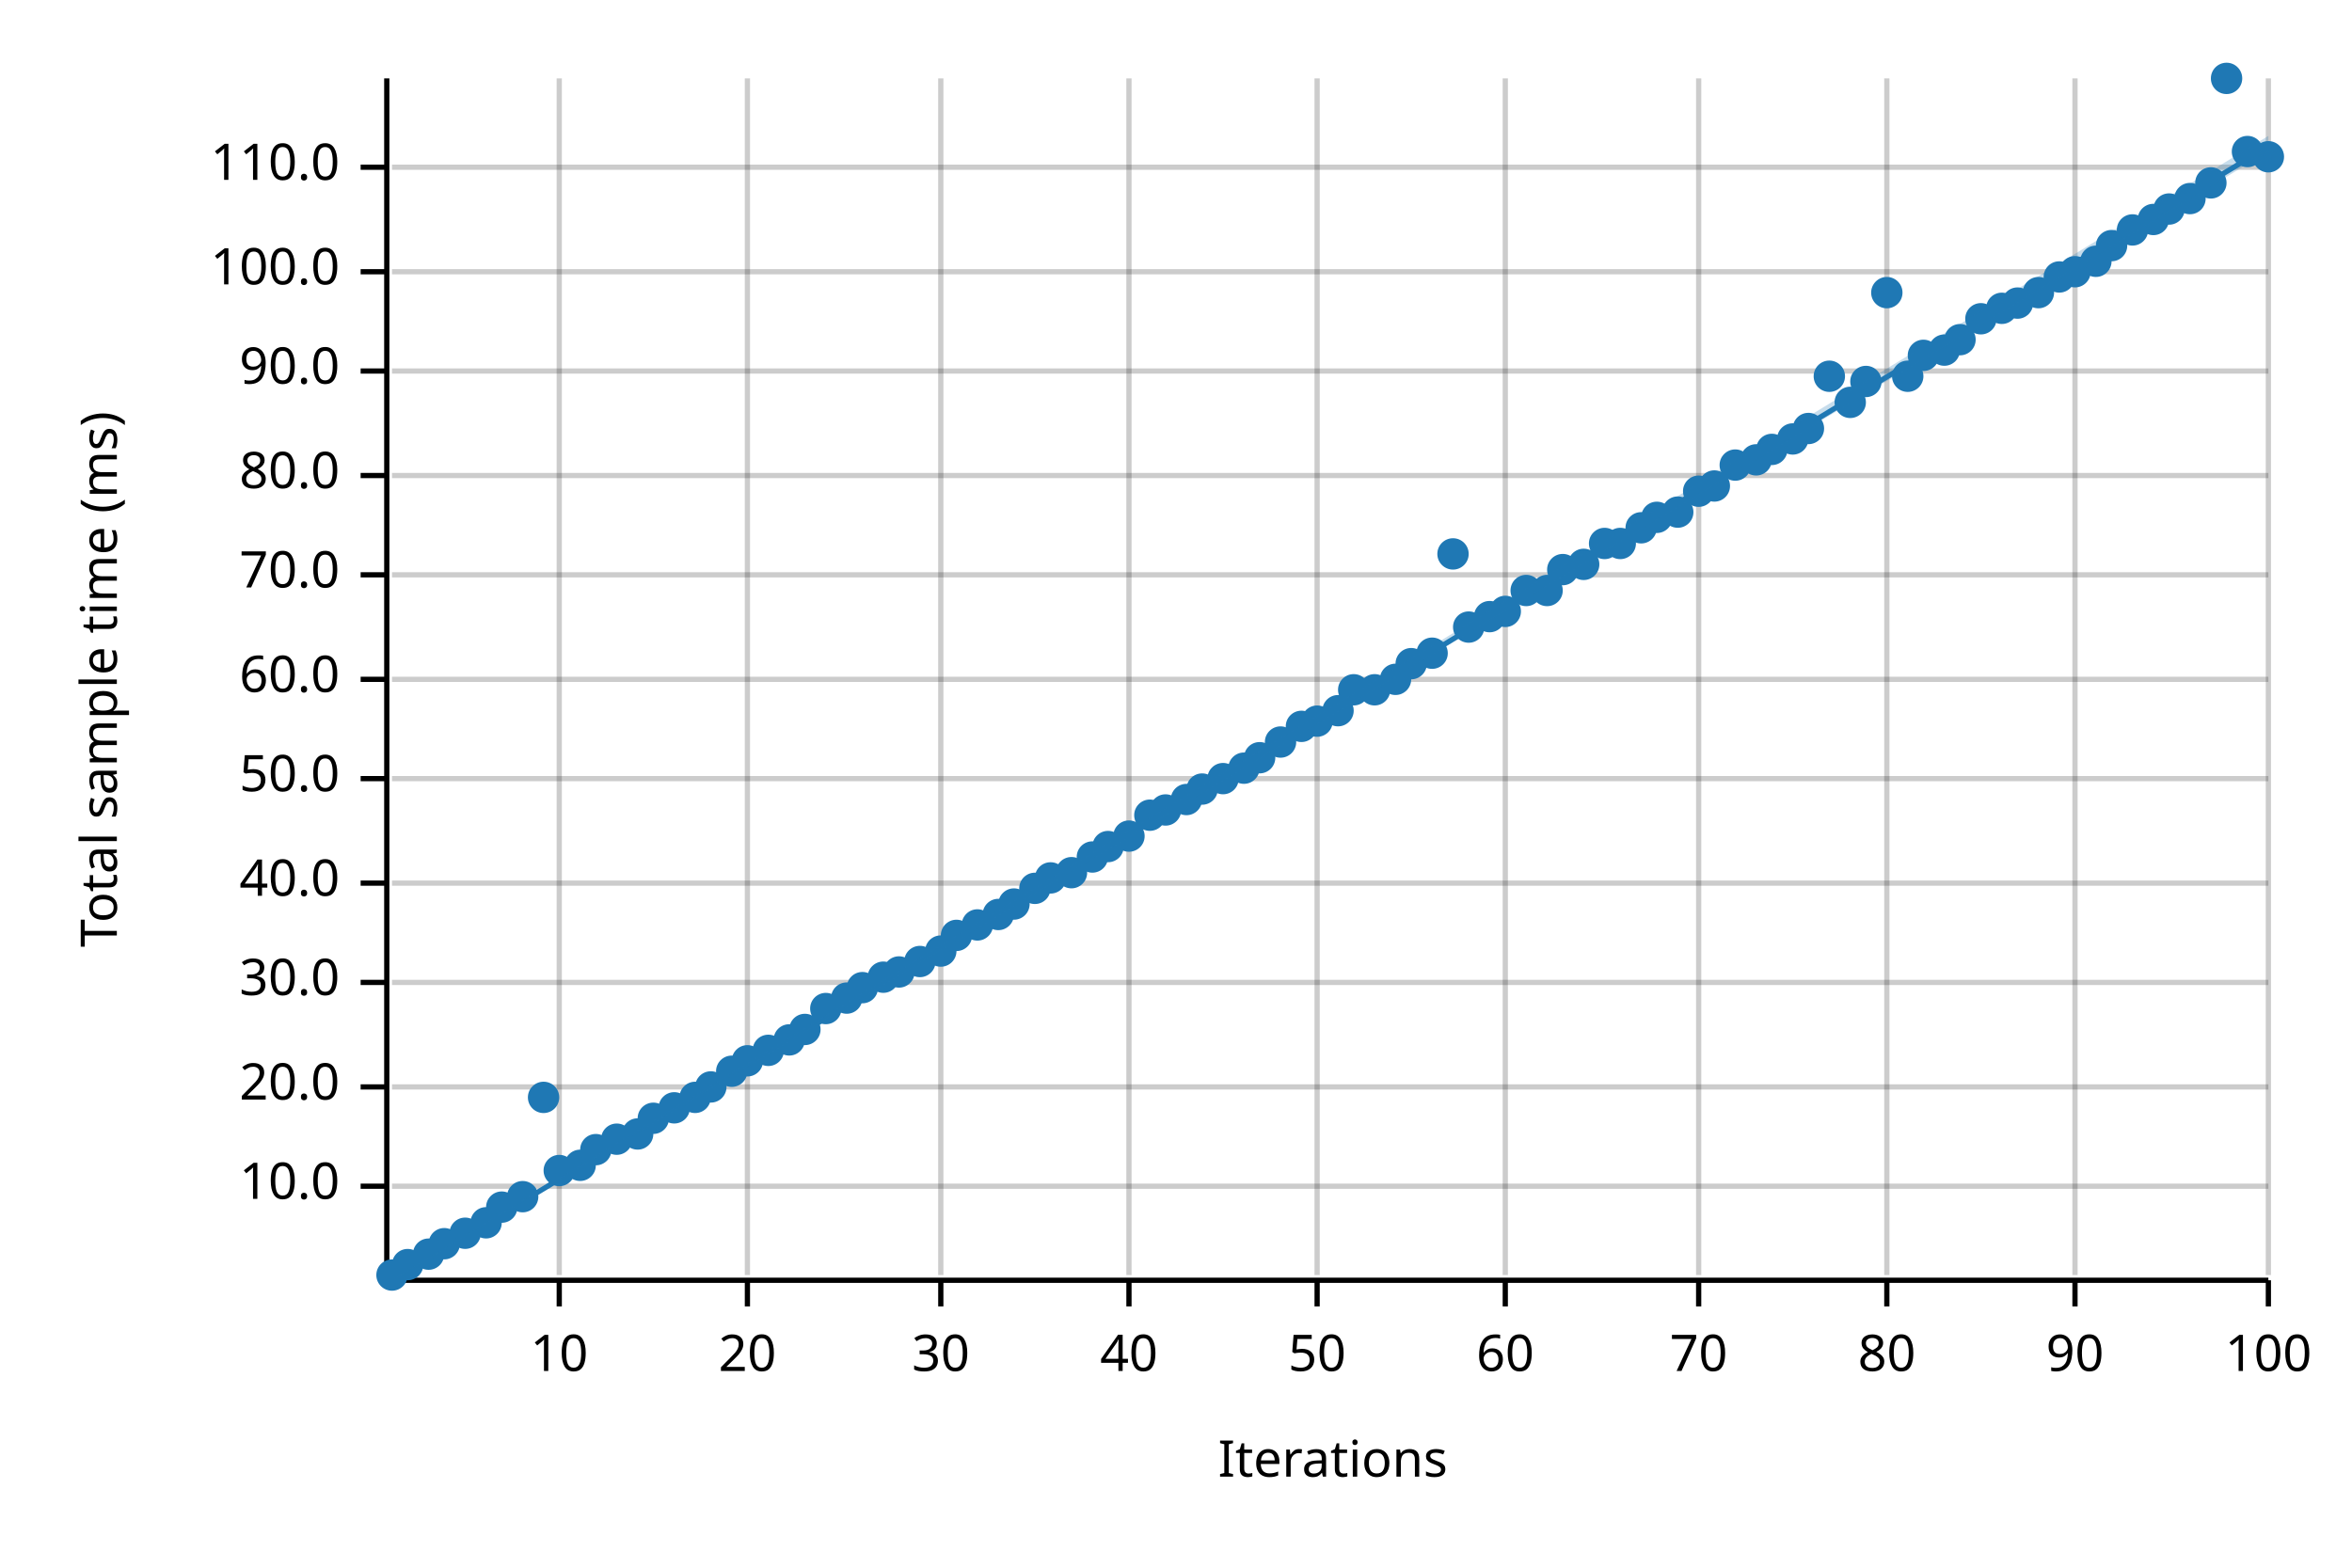
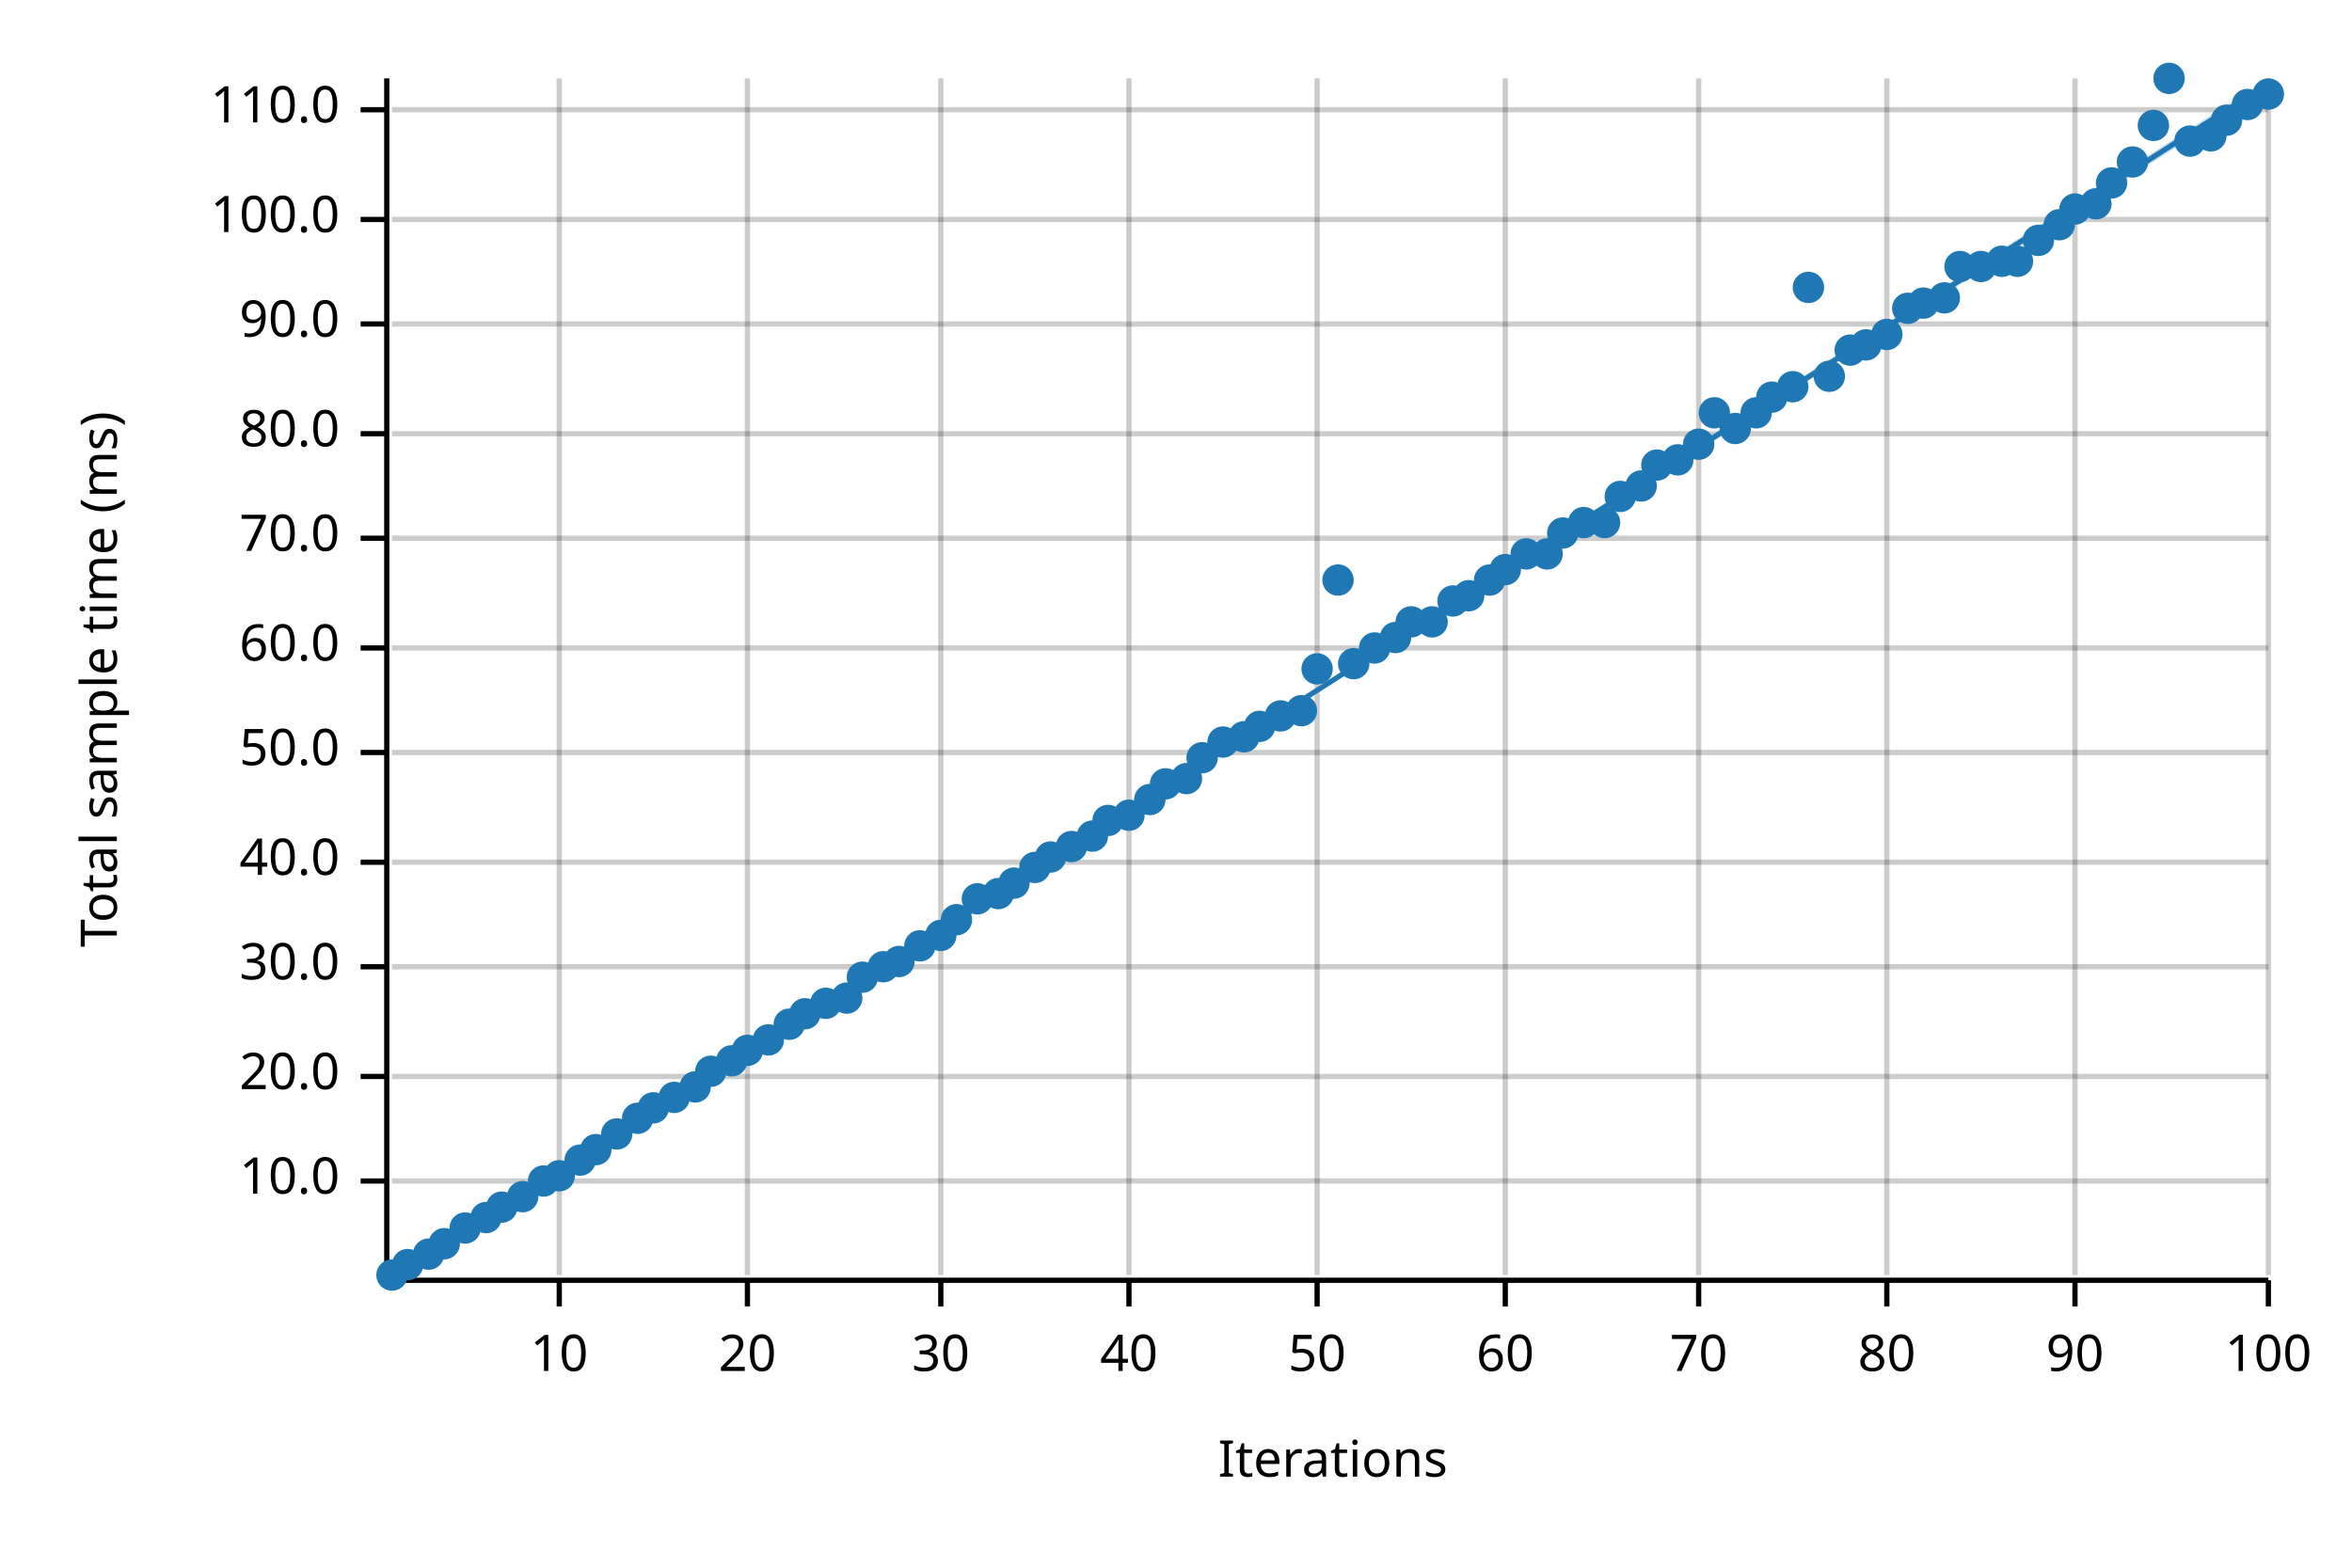
<svg xmlns="http://www.w3.org/2000/svg" width="450" height="300" viewBox="0 0 450 300">
  <text x="15" y="130" dy="0.76em" text-anchor="middle" font-family="sans-serif" font-size="9.677" opacity="1" fill="#000000" transform="rotate(270, 15, 130)">
Total sample time (ms)
</text>
  <text x="255" y="285" dy="-0.5ex" text-anchor="middle" font-family="sans-serif" font-size="9.677" opacity="1" fill="#000000">
Iterations
</text>
  <line opacity="0.2" stroke="#000000" stroke-width="1" x1="107" y1="244" x2="107" y2="15" />
  <line opacity="0.2" stroke="#000000" stroke-width="1" x1="143" y1="244" x2="143" y2="15" />
  <line opacity="0.2" stroke="#000000" stroke-width="1" x1="180" y1="244" x2="180" y2="15" />
  <line opacity="0.2" stroke="#000000" stroke-width="1" x1="216" y1="244" x2="216" y2="15" />
  <line opacity="0.2" stroke="#000000" stroke-width="1" x1="252" y1="244" x2="252" y2="15" />
  <line opacity="0.2" stroke="#000000" stroke-width="1" x1="288" y1="244" x2="288" y2="15" />
  <line opacity="0.2" stroke="#000000" stroke-width="1" x1="325" y1="244" x2="325" y2="15" />
  <line opacity="0.2" stroke="#000000" stroke-width="1" x1="361" y1="244" x2="361" y2="15" />
  <line opacity="0.2" stroke="#000000" stroke-width="1" x1="397" y1="244" x2="397" y2="15" />
  <line opacity="0.2" stroke="#000000" stroke-width="1" x1="434" y1="244" x2="434" y2="15" />
-   <line opacity="0.2" stroke="#000000" stroke-width="1" x1="75" y1="227" x2="434" y2="227" />
-   <line opacity="0.2" stroke="#000000" stroke-width="1" x1="75" y1="208" x2="434" y2="208" />
-   <line opacity="0.2" stroke="#000000" stroke-width="1" x1="75" y1="188" x2="434" y2="188" />
-   <line opacity="0.2" stroke="#000000" stroke-width="1" x1="75" y1="169" x2="434" y2="169" />
-   <line opacity="0.2" stroke="#000000" stroke-width="1" x1="75" y1="149" x2="434" y2="149" />
-   <line opacity="0.2" stroke="#000000" stroke-width="1" x1="75" y1="130" x2="434" y2="130" />
-   <line opacity="0.2" stroke="#000000" stroke-width="1" x1="75" y1="110" x2="434" y2="110" />
-   <line opacity="0.2" stroke="#000000" stroke-width="1" x1="75" y1="91" x2="434" y2="91" />
-   <line opacity="0.2" stroke="#000000" stroke-width="1" x1="75" y1="71" x2="434" y2="71" />
-   <line opacity="0.2" stroke="#000000" stroke-width="1" x1="75" y1="52" x2="434" y2="52" />
-   <line opacity="0.2" stroke="#000000" stroke-width="1" x1="75" y1="32" x2="434" y2="32" />
+   <line opacity="0.2" stroke="#000000" stroke-width="1" x1="75" y1="226" x2="434" y2="226" />
+   <line opacity="0.2" stroke="#000000" stroke-width="1" x1="75" y1="206" x2="434" y2="206" />
+   <line opacity="0.2" stroke="#000000" stroke-width="1" x1="75" y1="185" x2="434" y2="185" />
+   <line opacity="0.2" stroke="#000000" stroke-width="1" x1="75" y1="165" x2="434" y2="165" />
+   <line opacity="0.2" stroke="#000000" stroke-width="1" x1="75" y1="144" x2="434" y2="144" />
+   <line opacity="0.2" stroke="#000000" stroke-width="1" x1="75" y1="124" x2="434" y2="124" />
+   <line opacity="0.2" stroke="#000000" stroke-width="1" x1="75" y1="103" x2="434" y2="103" />
+   <line opacity="0.2" stroke="#000000" stroke-width="1" x1="75" y1="83" x2="434" y2="83" />
+   <line opacity="0.2" stroke="#000000" stroke-width="1" x1="75" y1="62" x2="434" y2="62" />
+   <line opacity="0.2" stroke="#000000" stroke-width="1" x1="75" y1="42" x2="434" y2="42" />
+   <line opacity="0.2" stroke="#000000" stroke-width="1" x1="75" y1="21" x2="434" y2="21" />
  <polyline fill="none" opacity="1" stroke="#000000" stroke-width="1" points="74,15 74,244 " />
-   <text x="65" y="227" dy="0.5ex" text-anchor="end" font-family="sans-serif" font-size="9.677" opacity="1" fill="#000000">
+   <text x="65" y="226" dy="0.5ex" text-anchor="end" font-family="sans-serif" font-size="9.677" opacity="1" fill="#000000">
10.0
</text>
-   <polyline fill="none" opacity="1" stroke="#000000" stroke-width="1" points="69,227 74,227 " />
-   <text x="65" y="208" dy="0.5ex" text-anchor="end" font-family="sans-serif" font-size="9.677" opacity="1" fill="#000000">
+   <polyline fill="none" opacity="1" stroke="#000000" stroke-width="1" points="69,226 74,226 " />
+   <text x="65" y="206" dy="0.5ex" text-anchor="end" font-family="sans-serif" font-size="9.677" opacity="1" fill="#000000">
20.0
</text>
-   <polyline fill="none" opacity="1" stroke="#000000" stroke-width="1" points="69,208 74,208 " />
-   <text x="65" y="188" dy="0.5ex" text-anchor="end" font-family="sans-serif" font-size="9.677" opacity="1" fill="#000000">
+   <polyline fill="none" opacity="1" stroke="#000000" stroke-width="1" points="69,206 74,206 " />
+   <text x="65" y="185" dy="0.5ex" text-anchor="end" font-family="sans-serif" font-size="9.677" opacity="1" fill="#000000">
30.0
</text>
-   <polyline fill="none" opacity="1" stroke="#000000" stroke-width="1" points="69,188 74,188 " />
-   <text x="65" y="169" dy="0.5ex" text-anchor="end" font-family="sans-serif" font-size="9.677" opacity="1" fill="#000000">
+   <polyline fill="none" opacity="1" stroke="#000000" stroke-width="1" points="69,185 74,185 " />
+   <text x="65" y="165" dy="0.5ex" text-anchor="end" font-family="sans-serif" font-size="9.677" opacity="1" fill="#000000">
40.0
</text>
-   <polyline fill="none" opacity="1" stroke="#000000" stroke-width="1" points="69,169 74,169 " />
-   <text x="65" y="149" dy="0.5ex" text-anchor="end" font-family="sans-serif" font-size="9.677" opacity="1" fill="#000000">
+   <polyline fill="none" opacity="1" stroke="#000000" stroke-width="1" points="69,165 74,165 " />
+   <text x="65" y="144" dy="0.5ex" text-anchor="end" font-family="sans-serif" font-size="9.677" opacity="1" fill="#000000">
50.0
</text>
-   <polyline fill="none" opacity="1" stroke="#000000" stroke-width="1" points="69,149 74,149 " />
-   <text x="65" y="130" dy="0.5ex" text-anchor="end" font-family="sans-serif" font-size="9.677" opacity="1" fill="#000000">
+   <polyline fill="none" opacity="1" stroke="#000000" stroke-width="1" points="69,144 74,144 " />
+   <text x="65" y="124" dy="0.5ex" text-anchor="end" font-family="sans-serif" font-size="9.677" opacity="1" fill="#000000">
60.0
</text>
-   <polyline fill="none" opacity="1" stroke="#000000" stroke-width="1" points="69,130 74,130 " />
-   <text x="65" y="110" dy="0.5ex" text-anchor="end" font-family="sans-serif" font-size="9.677" opacity="1" fill="#000000">
+   <polyline fill="none" opacity="1" stroke="#000000" stroke-width="1" points="69,124 74,124 " />
+   <text x="65" y="103" dy="0.5ex" text-anchor="end" font-family="sans-serif" font-size="9.677" opacity="1" fill="#000000">
70.0
</text>
-   <polyline fill="none" opacity="1" stroke="#000000" stroke-width="1" points="69,110 74,110 " />
-   <text x="65" y="91" dy="0.5ex" text-anchor="end" font-family="sans-serif" font-size="9.677" opacity="1" fill="#000000">
+   <polyline fill="none" opacity="1" stroke="#000000" stroke-width="1" points="69,103 74,103 " />
+   <text x="65" y="83" dy="0.5ex" text-anchor="end" font-family="sans-serif" font-size="9.677" opacity="1" fill="#000000">
80.0
</text>
-   <polyline fill="none" opacity="1" stroke="#000000" stroke-width="1" points="69,91 74,91 " />
-   <text x="65" y="71" dy="0.5ex" text-anchor="end" font-family="sans-serif" font-size="9.677" opacity="1" fill="#000000">
+   <polyline fill="none" opacity="1" stroke="#000000" stroke-width="1" points="69,83 74,83 " />
+   <text x="65" y="62" dy="0.5ex" text-anchor="end" font-family="sans-serif" font-size="9.677" opacity="1" fill="#000000">
90.0
</text>
-   <polyline fill="none" opacity="1" stroke="#000000" stroke-width="1" points="69,71 74,71 " />
-   <text x="65" y="52" dy="0.5ex" text-anchor="end" font-family="sans-serif" font-size="9.677" opacity="1" fill="#000000">
+   <polyline fill="none" opacity="1" stroke="#000000" stroke-width="1" points="69,62 74,62 " />
+   <text x="65" y="42" dy="0.5ex" text-anchor="end" font-family="sans-serif" font-size="9.677" opacity="1" fill="#000000">
100.0
</text>
-   <polyline fill="none" opacity="1" stroke="#000000" stroke-width="1" points="69,52 74,52 " />
-   <text x="65" y="32" dy="0.5ex" text-anchor="end" font-family="sans-serif" font-size="9.677" opacity="1" fill="#000000">
+   <polyline fill="none" opacity="1" stroke="#000000" stroke-width="1" points="69,42 74,42 " />
+   <text x="65" y="21" dy="0.5ex" text-anchor="end" font-family="sans-serif" font-size="9.677" opacity="1" fill="#000000">
110.0
</text>
-   <polyline fill="none" opacity="1" stroke="#000000" stroke-width="1" points="69,32 74,32 " />
+   <polyline fill="none" opacity="1" stroke="#000000" stroke-width="1" points="69,21 74,21 " />
  <polyline fill="none" opacity="1" stroke="#000000" stroke-width="1" points="75,245 434,245 " />
  <text x="107" y="255" dy="0.76em" text-anchor="middle" font-family="sans-serif" font-size="9.677" opacity="1" fill="#000000">
10
</text>
  <polyline fill="none" opacity="1" stroke="#000000" stroke-width="1" points="107,245 107,250 " />
  <text x="143" y="255" dy="0.76em" text-anchor="middle" font-family="sans-serif" font-size="9.677" opacity="1" fill="#000000">
20
</text>
  <polyline fill="none" opacity="1" stroke="#000000" stroke-width="1" points="143,245 143,250 " />
  <text x="180" y="255" dy="0.76em" text-anchor="middle" font-family="sans-serif" font-size="9.677" opacity="1" fill="#000000">
30
</text>
  <polyline fill="none" opacity="1" stroke="#000000" stroke-width="1" points="180,245 180,250 " />
  <text x="216" y="255" dy="0.76em" text-anchor="middle" font-family="sans-serif" font-size="9.677" opacity="1" fill="#000000">
40
</text>
  <polyline fill="none" opacity="1" stroke="#000000" stroke-width="1" points="216,245 216,250 " />
  <text x="252" y="255" dy="0.76em" text-anchor="middle" font-family="sans-serif" font-size="9.677" opacity="1" fill="#000000">
50
</text>
  <polyline fill="none" opacity="1" stroke="#000000" stroke-width="1" points="252,245 252,250 " />
  <text x="288" y="255" dy="0.76em" text-anchor="middle" font-family="sans-serif" font-size="9.677" opacity="1" fill="#000000">
60
</text>
  <polyline fill="none" opacity="1" stroke="#000000" stroke-width="1" points="288,245 288,250 " />
  <text x="325" y="255" dy="0.76em" text-anchor="middle" font-family="sans-serif" font-size="9.677" opacity="1" fill="#000000">
70
</text>
  <polyline fill="none" opacity="1" stroke="#000000" stroke-width="1" points="325,245 325,250 " />
  <text x="361" y="255" dy="0.76em" text-anchor="middle" font-family="sans-serif" font-size="9.677" opacity="1" fill="#000000">
80
</text>
  <polyline fill="none" opacity="1" stroke="#000000" stroke-width="1" points="361,245 361,250 " />
  <text x="397" y="255" dy="0.76em" text-anchor="middle" font-family="sans-serif" font-size="9.677" opacity="1" fill="#000000">
90
</text>
  <polyline fill="none" opacity="1" stroke="#000000" stroke-width="1" points="397,245 397,250 " />
  <text x="434" y="255" dy="0.76em" text-anchor="middle" font-family="sans-serif" font-size="9.677" opacity="1" fill="#000000">
100
</text>
  <polyline fill="none" opacity="1" stroke="#000000" stroke-width="1" points="434,245 434,250 " />
  <circle cx="75" cy="244" r="3" opacity="1" fill="#1F78B4" stroke="none" stroke-width="1" />
  <circle cx="78" cy="242" r="3" opacity="1" fill="#1F78B4" stroke="none" stroke-width="1" />
  <circle cx="82" cy="240" r="3" opacity="1" fill="#1F78B4" stroke="none" stroke-width="1" />
  <circle cx="85" cy="238" r="3" opacity="1" fill="#1F78B4" stroke="none" stroke-width="1" />
-   <circle cx="89" cy="236" r="3" opacity="1" fill="#1F78B4" stroke="none" stroke-width="1" />
-   <circle cx="93" cy="234" r="3" opacity="1" fill="#1F78B4" stroke="none" stroke-width="1" />
+   <circle cx="89" cy="235" r="3" opacity="1" fill="#1F78B4" stroke="none" stroke-width="1" />
+   <circle cx="93" cy="233" r="3" opacity="1" fill="#1F78B4" stroke="none" stroke-width="1" />
  <circle cx="96" cy="231" r="3" opacity="1" fill="#1F78B4" stroke="none" stroke-width="1" />
  <circle cx="100" cy="229" r="3" opacity="1" fill="#1F78B4" stroke="none" stroke-width="1" />
-   <circle cx="104" cy="210" r="3" opacity="1" fill="#1F78B4" stroke="none" stroke-width="1" />
-   <circle cx="107" cy="224" r="3" opacity="1" fill="#1F78B4" stroke="none" stroke-width="1" />
-   <circle cx="111" cy="223" r="3" opacity="1" fill="#1F78B4" stroke="none" stroke-width="1" />
+   <circle cx="104" cy="226" r="3" opacity="1" fill="#1F78B4" stroke="none" stroke-width="1" />
+   <circle cx="107" cy="225" r="3" opacity="1" fill="#1F78B4" stroke="none" stroke-width="1" />
+   <circle cx="111" cy="222" r="3" opacity="1" fill="#1F78B4" stroke="none" stroke-width="1" />
  <circle cx="114" cy="220" r="3" opacity="1" fill="#1F78B4" stroke="none" stroke-width="1" />
-   <circle cx="118" cy="218" r="3" opacity="1" fill="#1F78B4" stroke="none" stroke-width="1" />
-   <circle cx="122" cy="217" r="3" opacity="1" fill="#1F78B4" stroke="none" stroke-width="1" />
-   <circle cx="125" cy="214" r="3" opacity="1" fill="#1F78B4" stroke="none" stroke-width="1" />
-   <circle cx="129" cy="212" r="3" opacity="1" fill="#1F78B4" stroke="none" stroke-width="1" />
-   <circle cx="133" cy="210" r="3" opacity="1" fill="#1F78B4" stroke="none" stroke-width="1" />
-   <circle cx="136" cy="208" r="3" opacity="1" fill="#1F78B4" stroke="none" stroke-width="1" />
-   <circle cx="140" cy="205" r="3" opacity="1" fill="#1F78B4" stroke="none" stroke-width="1" />
-   <circle cx="143" cy="203" r="3" opacity="1" fill="#1F78B4" stroke="none" stroke-width="1" />
-   <circle cx="147" cy="201" r="3" opacity="1" fill="#1F78B4" stroke="none" stroke-width="1" />
-   <circle cx="151" cy="199" r="3" opacity="1" fill="#1F78B4" stroke="none" stroke-width="1" />
-   <circle cx="154" cy="197" r="3" opacity="1" fill="#1F78B4" stroke="none" stroke-width="1" />
-   <circle cx="158" cy="193" r="3" opacity="1" fill="#1F78B4" stroke="none" stroke-width="1" />
+   <circle cx="118" cy="217" r="3" opacity="1" fill="#1F78B4" stroke="none" stroke-width="1" />
+   <circle cx="122" cy="214" r="3" opacity="1" fill="#1F78B4" stroke="none" stroke-width="1" />
+   <circle cx="125" cy="212" r="3" opacity="1" fill="#1F78B4" stroke="none" stroke-width="1" />
+   <circle cx="129" cy="210" r="3" opacity="1" fill="#1F78B4" stroke="none" stroke-width="1" />
+   <circle cx="133" cy="208" r="3" opacity="1" fill="#1F78B4" stroke="none" stroke-width="1" />
+   <circle cx="136" cy="205" r="3" opacity="1" fill="#1F78B4" stroke="none" stroke-width="1" />
+   <circle cx="140" cy="203" r="3" opacity="1" fill="#1F78B4" stroke="none" stroke-width="1" />
+   <circle cx="143" cy="201" r="3" opacity="1" fill="#1F78B4" stroke="none" stroke-width="1" />
+   <circle cx="147" cy="199" r="3" opacity="1" fill="#1F78B4" stroke="none" stroke-width="1" />
+   <circle cx="151" cy="196" r="3" opacity="1" fill="#1F78B4" stroke="none" stroke-width="1" />
+   <circle cx="154" cy="194" r="3" opacity="1" fill="#1F78B4" stroke="none" stroke-width="1" />
+   <circle cx="158" cy="192" r="3" opacity="1" fill="#1F78B4" stroke="none" stroke-width="1" />
  <circle cx="162" cy="191" r="3" opacity="1" fill="#1F78B4" stroke="none" stroke-width="1" />
-   <circle cx="165" cy="189" r="3" opacity="1" fill="#1F78B4" stroke="none" stroke-width="1" />
-   <circle cx="169" cy="187" r="3" opacity="1" fill="#1F78B4" stroke="none" stroke-width="1" />
-   <circle cx="172" cy="186" r="3" opacity="1" fill="#1F78B4" stroke="none" stroke-width="1" />
-   <circle cx="176" cy="184" r="3" opacity="1" fill="#1F78B4" stroke="none" stroke-width="1" />
-   <circle cx="180" cy="182" r="3" opacity="1" fill="#1F78B4" stroke="none" stroke-width="1" />
-   <circle cx="183" cy="179" r="3" opacity="1" fill="#1F78B4" stroke="none" stroke-width="1" />
-   <circle cx="187" cy="177" r="3" opacity="1" fill="#1F78B4" stroke="none" stroke-width="1" />
-   <circle cx="191" cy="175" r="3" opacity="1" fill="#1F78B4" stroke="none" stroke-width="1" />
-   <circle cx="194" cy="173" r="3" opacity="1" fill="#1F78B4" stroke="none" stroke-width="1" />
-   <circle cx="198" cy="170" r="3" opacity="1" fill="#1F78B4" stroke="none" stroke-width="1" />
-   <circle cx="201" cy="168" r="3" opacity="1" fill="#1F78B4" stroke="none" stroke-width="1" />
-   <circle cx="205" cy="167" r="3" opacity="1" fill="#1F78B4" stroke="none" stroke-width="1" />
-   <circle cx="209" cy="164" r="3" opacity="1" fill="#1F78B4" stroke="none" stroke-width="1" />
-   <circle cx="212" cy="162" r="3" opacity="1" fill="#1F78B4" stroke="none" stroke-width="1" />
-   <circle cx="216" cy="160" r="3" opacity="1" fill="#1F78B4" stroke="none" stroke-width="1" />
-   <circle cx="220" cy="156" r="3" opacity="1" fill="#1F78B4" stroke="none" stroke-width="1" />
-   <circle cx="223" cy="155" r="3" opacity="1" fill="#1F78B4" stroke="none" stroke-width="1" />
-   <circle cx="227" cy="153" r="3" opacity="1" fill="#1F78B4" stroke="none" stroke-width="1" />
-   <circle cx="230" cy="151" r="3" opacity="1" fill="#1F78B4" stroke="none" stroke-width="1" />
-   <circle cx="234" cy="149" r="3" opacity="1" fill="#1F78B4" stroke="none" stroke-width="1" />
-   <circle cx="238" cy="147" r="3" opacity="1" fill="#1F78B4" stroke="none" stroke-width="1" />
-   <circle cx="241" cy="145" r="3" opacity="1" fill="#1F78B4" stroke="none" stroke-width="1" />
-   <circle cx="245" cy="142" r="3" opacity="1" fill="#1F78B4" stroke="none" stroke-width="1" />
-   <circle cx="249" cy="139" r="3" opacity="1" fill="#1F78B4" stroke="none" stroke-width="1" />
-   <circle cx="252" cy="138" r="3" opacity="1" fill="#1F78B4" stroke="none" stroke-width="1" />
-   <circle cx="256" cy="136" r="3" opacity="1" fill="#1F78B4" stroke="none" stroke-width="1" />
-   <circle cx="259" cy="132" r="3" opacity="1" fill="#1F78B4" stroke="none" stroke-width="1" />
-   <circle cx="263" cy="132" r="3" opacity="1" fill="#1F78B4" stroke="none" stroke-width="1" />
-   <circle cx="267" cy="130" r="3" opacity="1" fill="#1F78B4" stroke="none" stroke-width="1" />
-   <circle cx="270" cy="127" r="3" opacity="1" fill="#1F78B4" stroke="none" stroke-width="1" />
-   <circle cx="274" cy="125" r="3" opacity="1" fill="#1F78B4" stroke="none" stroke-width="1" />
-   <circle cx="278" cy="106" r="3" opacity="1" fill="#1F78B4" stroke="none" stroke-width="1" />
-   <circle cx="281" cy="120" r="3" opacity="1" fill="#1F78B4" stroke="none" stroke-width="1" />
-   <circle cx="285" cy="118" r="3" opacity="1" fill="#1F78B4" stroke="none" stroke-width="1" />
-   <circle cx="288" cy="117" r="3" opacity="1" fill="#1F78B4" stroke="none" stroke-width="1" />
-   <circle cx="292" cy="113" r="3" opacity="1" fill="#1F78B4" stroke="none" stroke-width="1" />
-   <circle cx="296" cy="113" r="3" opacity="1" fill="#1F78B4" stroke="none" stroke-width="1" />
-   <circle cx="299" cy="109" r="3" opacity="1" fill="#1F78B4" stroke="none" stroke-width="1" />
-   <circle cx="303" cy="108" r="3" opacity="1" fill="#1F78B4" stroke="none" stroke-width="1" />
-   <circle cx="307" cy="104" r="3" opacity="1" fill="#1F78B4" stroke="none" stroke-width="1" />
-   <circle cx="310" cy="104" r="3" opacity="1" fill="#1F78B4" stroke="none" stroke-width="1" />
-   <circle cx="314" cy="101" r="3" opacity="1" fill="#1F78B4" stroke="none" stroke-width="1" />
-   <circle cx="317" cy="99" r="3" opacity="1" fill="#1F78B4" stroke="none" stroke-width="1" />
-   <circle cx="321" cy="98" r="3" opacity="1" fill="#1F78B4" stroke="none" stroke-width="1" />
-   <circle cx="325" cy="94" r="3" opacity="1" fill="#1F78B4" stroke="none" stroke-width="1" />
-   <circle cx="328" cy="93" r="3" opacity="1" fill="#1F78B4" stroke="none" stroke-width="1" />
-   <circle cx="332" cy="89" r="3" opacity="1" fill="#1F78B4" stroke="none" stroke-width="1" />
-   <circle cx="336" cy="88" r="3" opacity="1" fill="#1F78B4" stroke="none" stroke-width="1" />
-   <circle cx="339" cy="86" r="3" opacity="1" fill="#1F78B4" stroke="none" stroke-width="1" />
-   <circle cx="343" cy="84" r="3" opacity="1" fill="#1F78B4" stroke="none" stroke-width="1" />
-   <circle cx="346" cy="82" r="3" opacity="1" fill="#1F78B4" stroke="none" stroke-width="1" />
+   <circle cx="165" cy="187" r="3" opacity="1" fill="#1F78B4" stroke="none" stroke-width="1" />
+   <circle cx="169" cy="185" r="3" opacity="1" fill="#1F78B4" stroke="none" stroke-width="1" />
+   <circle cx="172" cy="184" r="3" opacity="1" fill="#1F78B4" stroke="none" stroke-width="1" />
+   <circle cx="176" cy="181" r="3" opacity="1" fill="#1F78B4" stroke="none" stroke-width="1" />
+   <circle cx="180" cy="179" r="3" opacity="1" fill="#1F78B4" stroke="none" stroke-width="1" />
+   <circle cx="183" cy="176" r="3" opacity="1" fill="#1F78B4" stroke="none" stroke-width="1" />
+   <circle cx="187" cy="172" r="3" opacity="1" fill="#1F78B4" stroke="none" stroke-width="1" />
+   <circle cx="191" cy="171" r="3" opacity="1" fill="#1F78B4" stroke="none" stroke-width="1" />
+   <circle cx="194" cy="169" r="3" opacity="1" fill="#1F78B4" stroke="none" stroke-width="1" />
+   <circle cx="198" cy="166" r="3" opacity="1" fill="#1F78B4" stroke="none" stroke-width="1" />
+   <circle cx="201" cy="164" r="3" opacity="1" fill="#1F78B4" stroke="none" stroke-width="1" />
+   <circle cx="205" cy="162" r="3" opacity="1" fill="#1F78B4" stroke="none" stroke-width="1" />
+   <circle cx="209" cy="160" r="3" opacity="1" fill="#1F78B4" stroke="none" stroke-width="1" />
+   <circle cx="212" cy="157" r="3" opacity="1" fill="#1F78B4" stroke="none" stroke-width="1" />
+   <circle cx="216" cy="156" r="3" opacity="1" fill="#1F78B4" stroke="none" stroke-width="1" />
+   <circle cx="220" cy="153" r="3" opacity="1" fill="#1F78B4" stroke="none" stroke-width="1" />
+   <circle cx="223" cy="150" r="3" opacity="1" fill="#1F78B4" stroke="none" stroke-width="1" />
+   <circle cx="227" cy="149" r="3" opacity="1" fill="#1F78B4" stroke="none" stroke-width="1" />
+   <circle cx="230" cy="145" r="3" opacity="1" fill="#1F78B4" stroke="none" stroke-width="1" />
+   <circle cx="234" cy="142" r="3" opacity="1" fill="#1F78B4" stroke="none" stroke-width="1" />
+   <circle cx="238" cy="141" r="3" opacity="1" fill="#1F78B4" stroke="none" stroke-width="1" />
+   <circle cx="241" cy="139" r="3" opacity="1" fill="#1F78B4" stroke="none" stroke-width="1" />
+   <circle cx="245" cy="137" r="3" opacity="1" fill="#1F78B4" stroke="none" stroke-width="1" />
+   <circle cx="249" cy="136" r="3" opacity="1" fill="#1F78B4" stroke="none" stroke-width="1" />
+   <circle cx="252" cy="128" r="3" opacity="1" fill="#1F78B4" stroke="none" stroke-width="1" />
+   <circle cx="256" cy="111" r="3" opacity="1" fill="#1F78B4" stroke="none" stroke-width="1" />
+   <circle cx="259" cy="127" r="3" opacity="1" fill="#1F78B4" stroke="none" stroke-width="1" />
+   <circle cx="263" cy="124" r="3" opacity="1" fill="#1F78B4" stroke="none" stroke-width="1" />
+   <circle cx="267" cy="122" r="3" opacity="1" fill="#1F78B4" stroke="none" stroke-width="1" />
+   <circle cx="270" cy="119" r="3" opacity="1" fill="#1F78B4" stroke="none" stroke-width="1" />
+   <circle cx="274" cy="119" r="3" opacity="1" fill="#1F78B4" stroke="none" stroke-width="1" />
+   <circle cx="278" cy="115" r="3" opacity="1" fill="#1F78B4" stroke="none" stroke-width="1" />
+   <circle cx="281" cy="114" r="3" opacity="1" fill="#1F78B4" stroke="none" stroke-width="1" />
+   <circle cx="285" cy="111" r="3" opacity="1" fill="#1F78B4" stroke="none" stroke-width="1" />
+   <circle cx="288" cy="109" r="3" opacity="1" fill="#1F78B4" stroke="none" stroke-width="1" />
+   <circle cx="292" cy="106" r="3" opacity="1" fill="#1F78B4" stroke="none" stroke-width="1" />
+   <circle cx="296" cy="106" r="3" opacity="1" fill="#1F78B4" stroke="none" stroke-width="1" />
+   <circle cx="299" cy="102" r="3" opacity="1" fill="#1F78B4" stroke="none" stroke-width="1" />
+   <circle cx="303" cy="100" r="3" opacity="1" fill="#1F78B4" stroke="none" stroke-width="1" />
+   <circle cx="307" cy="100" r="3" opacity="1" fill="#1F78B4" stroke="none" stroke-width="1" />
+   <circle cx="310" cy="95" r="3" opacity="1" fill="#1F78B4" stroke="none" stroke-width="1" />
+   <circle cx="314" cy="93" r="3" opacity="1" fill="#1F78B4" stroke="none" stroke-width="1" />
+   <circle cx="317" cy="89" r="3" opacity="1" fill="#1F78B4" stroke="none" stroke-width="1" />
+   <circle cx="321" cy="88" r="3" opacity="1" fill="#1F78B4" stroke="none" stroke-width="1" />
+   <circle cx="325" cy="85" r="3" opacity="1" fill="#1F78B4" stroke="none" stroke-width="1" />
+   <circle cx="328" cy="79" r="3" opacity="1" fill="#1F78B4" stroke="none" stroke-width="1" />
+   <circle cx="332" cy="82" r="3" opacity="1" fill="#1F78B4" stroke="none" stroke-width="1" />
+   <circle cx="336" cy="79" r="3" opacity="1" fill="#1F78B4" stroke="none" stroke-width="1" />
+   <circle cx="339" cy="76" r="3" opacity="1" fill="#1F78B4" stroke="none" stroke-width="1" />
+   <circle cx="343" cy="74" r="3" opacity="1" fill="#1F78B4" stroke="none" stroke-width="1" />
+   <circle cx="346" cy="55" r="3" opacity="1" fill="#1F78B4" stroke="none" stroke-width="1" />
  <circle cx="350" cy="72" r="3" opacity="1" fill="#1F78B4" stroke="none" stroke-width="1" />
-   <circle cx="354" cy="77" r="3" opacity="1" fill="#1F78B4" stroke="none" stroke-width="1" />
-   <circle cx="357" cy="73" r="3" opacity="1" fill="#1F78B4" stroke="none" stroke-width="1" />
-   <circle cx="361" cy="56" r="3" opacity="1" fill="#1F78B4" stroke="none" stroke-width="1" />
-   <circle cx="365" cy="72" r="3" opacity="1" fill="#1F78B4" stroke="none" stroke-width="1" />
-   <circle cx="368" cy="68" r="3" opacity="1" fill="#1F78B4" stroke="none" stroke-width="1" />
-   <circle cx="372" cy="67" r="3" opacity="1" fill="#1F78B4" stroke="none" stroke-width="1" />
-   <circle cx="375" cy="65" r="3" opacity="1" fill="#1F78B4" stroke="none" stroke-width="1" />
-   <circle cx="379" cy="61" r="3" opacity="1" fill="#1F78B4" stroke="none" stroke-width="1" />
-   <circle cx="383" cy="59" r="3" opacity="1" fill="#1F78B4" stroke="none" stroke-width="1" />
-   <circle cx="386" cy="58" r="3" opacity="1" fill="#1F78B4" stroke="none" stroke-width="1" />
-   <circle cx="390" cy="56" r="3" opacity="1" fill="#1F78B4" stroke="none" stroke-width="1" />
-   <circle cx="394" cy="53" r="3" opacity="1" fill="#1F78B4" stroke="none" stroke-width="1" />
-   <circle cx="397" cy="52" r="3" opacity="1" fill="#1F78B4" stroke="none" stroke-width="1" />
-   <circle cx="401" cy="50" r="3" opacity="1" fill="#1F78B4" stroke="none" stroke-width="1" />
-   <circle cx="404" cy="47" r="3" opacity="1" fill="#1F78B4" stroke="none" stroke-width="1" />
-   <circle cx="408" cy="44" r="3" opacity="1" fill="#1F78B4" stroke="none" stroke-width="1" />
-   <circle cx="412" cy="42" r="3" opacity="1" fill="#1F78B4" stroke="none" stroke-width="1" />
-   <circle cx="415" cy="40" r="3" opacity="1" fill="#1F78B4" stroke="none" stroke-width="1" />
-   <circle cx="419" cy="38" r="3" opacity="1" fill="#1F78B4" stroke="none" stroke-width="1" />
-   <circle cx="423" cy="35" r="3" opacity="1" fill="#1F78B4" stroke="none" stroke-width="1" />
-   <circle cx="426" cy="15" r="3" opacity="1" fill="#1F78B4" stroke="none" stroke-width="1" />
-   <circle cx="430" cy="29" r="3" opacity="1" fill="#1F78B4" stroke="none" stroke-width="1" />
-   <circle cx="434" cy="30" r="3" opacity="1" fill="#1F78B4" stroke="none" stroke-width="1" />
-   <polyline fill="none" opacity="1" stroke="#1F78B4" stroke-width="1" points="75,245 434,28 " />
-   <polygon opacity="0.25" fill="#1F78B4" points="75,245 434,29 434,26 " />
+   <circle cx="354" cy="67" r="3" opacity="1" fill="#1F78B4" stroke="none" stroke-width="1" />
+   <circle cx="357" cy="66" r="3" opacity="1" fill="#1F78B4" stroke="none" stroke-width="1" />
+   <circle cx="361" cy="64" r="3" opacity="1" fill="#1F78B4" stroke="none" stroke-width="1" />
+   <circle cx="365" cy="59" r="3" opacity="1" fill="#1F78B4" stroke="none" stroke-width="1" />
+   <circle cx="368" cy="58" r="3" opacity="1" fill="#1F78B4" stroke="none" stroke-width="1" />
+   <circle cx="372" cy="57" r="3" opacity="1" fill="#1F78B4" stroke="none" stroke-width="1" />
+   <circle cx="375" cy="51" r="3" opacity="1" fill="#1F78B4" stroke="none" stroke-width="1" />
+   <circle cx="379" cy="51" r="3" opacity="1" fill="#1F78B4" stroke="none" stroke-width="1" />
+   <circle cx="383" cy="50" r="3" opacity="1" fill="#1F78B4" stroke="none" stroke-width="1" />
+   <circle cx="386" cy="50" r="3" opacity="1" fill="#1F78B4" stroke="none" stroke-width="1" />
+   <circle cx="390" cy="46" r="3" opacity="1" fill="#1F78B4" stroke="none" stroke-width="1" />
+   <circle cx="394" cy="43" r="3" opacity="1" fill="#1F78B4" stroke="none" stroke-width="1" />
+   <circle cx="397" cy="40" r="3" opacity="1" fill="#1F78B4" stroke="none" stroke-width="1" />
+   <circle cx="401" cy="39" r="3" opacity="1" fill="#1F78B4" stroke="none" stroke-width="1" />
+   <circle cx="404" cy="35" r="3" opacity="1" fill="#1F78B4" stroke="none" stroke-width="1" />
+   <circle cx="408" cy="31" r="3" opacity="1" fill="#1F78B4" stroke="none" stroke-width="1" />
+   <circle cx="412" cy="24" r="3" opacity="1" fill="#1F78B4" stroke="none" stroke-width="1" />
+   <circle cx="415" cy="15" r="3" opacity="1" fill="#1F78B4" stroke="none" stroke-width="1" />
+   <circle cx="419" cy="27" r="3" opacity="1" fill="#1F78B4" stroke="none" stroke-width="1" />
+   <circle cx="423" cy="26" r="3" opacity="1" fill="#1F78B4" stroke="none" stroke-width="1" />
+   <circle cx="426" cy="23" r="3" opacity="1" fill="#1F78B4" stroke="none" stroke-width="1" />
+   <circle cx="430" cy="20" r="3" opacity="1" fill="#1F78B4" stroke="none" stroke-width="1" />
+   <circle cx="434" cy="18" r="3" opacity="1" fill="#1F78B4" stroke="none" stroke-width="1" />
+   <polyline fill="none" opacity="1" stroke="#1F78B4" stroke-width="1" points="75,245 434,16 " />
+   <polygon opacity="0.25" fill="#1F78B4" points="75,245 434,17 434,15 " />
</svg>
